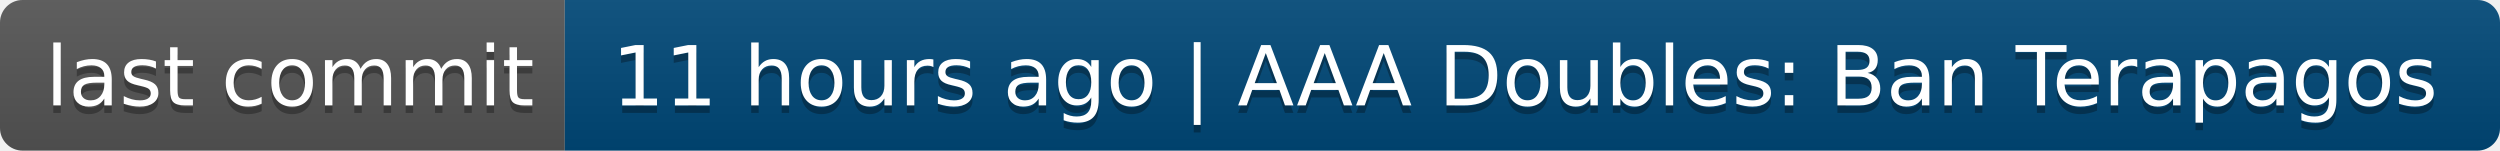
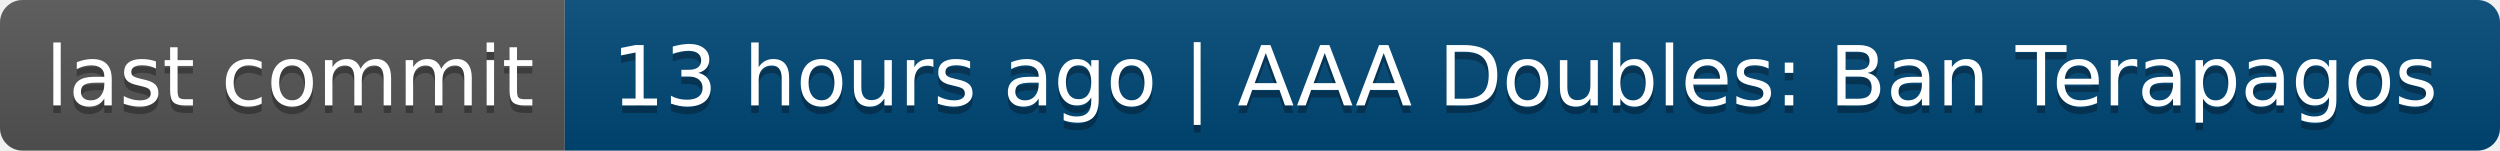
- <svg xmlns="http://www.w3.org/2000/svg" width="332" height="20" role="img" aria-label="last commit: 11 hours ago | AAA Doubles: Ban Terapagos">
+ <svg xmlns="http://www.w3.org/2000/svg" width="332" height="20" role="img" aria-label="last commit: 13 hours ago | AAA Doubles: Ban Terapagos">
  <linearGradient id="s" x2="0" y2="100%">
    <stop offset="0" stop-color="#bbb" stop-opacity=".1" />
    <stop offset="1" stop-opacity=".1" />
  </linearGradient>
  <clipPath id="r">
    <rect width="332" height="20" rx="3" fill="#fff" />
  </clipPath>
  <g clip-path="url(#r)">
    <rect width="75" height="20" fill="#555" />
    <rect x="75" width="257" height="20" fill="#004878" />
    <rect width="332" height="20" fill="url(#s)" />
  </g>
  <g fill="#fff" text-anchor="middle" font-family="Verdana,Geneva,DejaVu Sans,sans-serif" text-rendering="geometricPrecision" font-size="110">
    <text aria-hidden="true" x="385" y="150" fill="#010101" fill-opacity=".3" transform="scale(.1)" textLength="650">last commit</text>
    <text x="385" y="140" transform="scale(.1)" fill="#fff" textLength="650">last commit</text>
-     <text aria-hidden="true" x="2025" y="150" fill="#010101" fill-opacity=".3" transform="scale(.1)" textLength="2470">11 hours ago | AAA Doubles: Ban Terapagos</text>
-     <text x="2025" y="140" transform="scale(.1)" fill="#fff" textLength="2470">11 hours ago | AAA Doubles: Ban Terapagos</text>
+     <text aria-hidden="true" x="2025" y="150" fill="#010101" fill-opacity=".3" transform="scale(.1)" textLength="2470">13 hours ago | AAA Doubles: Ban Terapagos</text>
+     <text x="2025" y="140" transform="scale(.1)" fill="#fff" textLength="2470">13 hours ago | AAA Doubles: Ban Terapagos</text>
  </g>
</svg>
